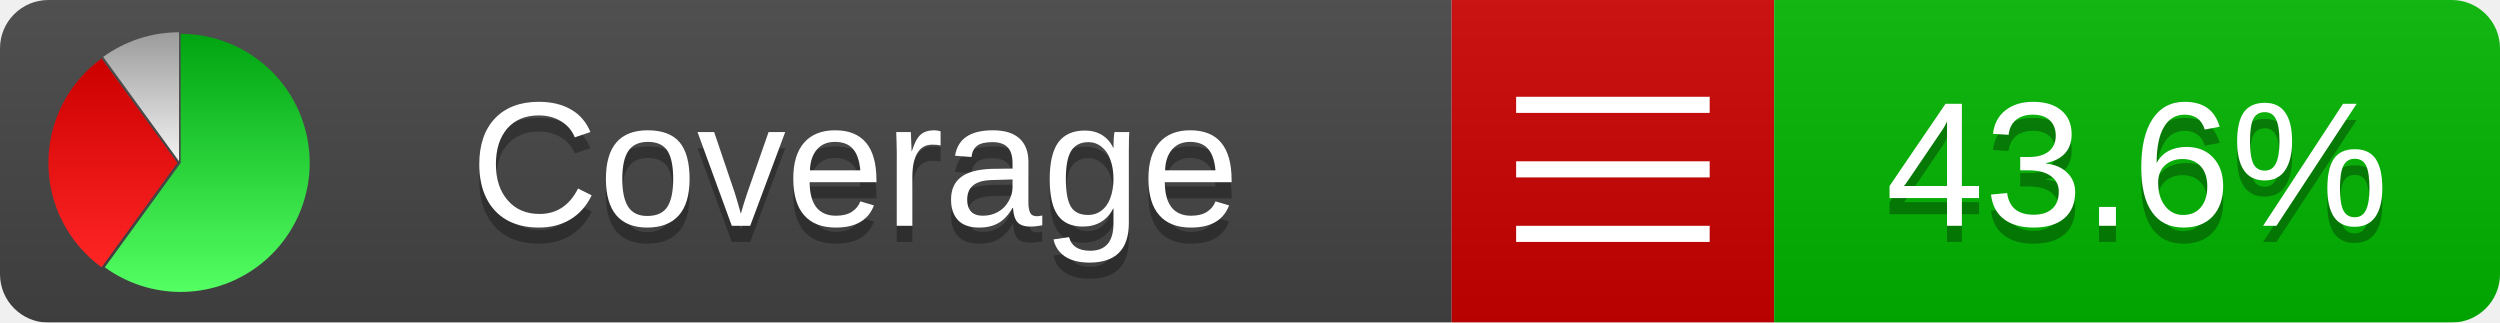
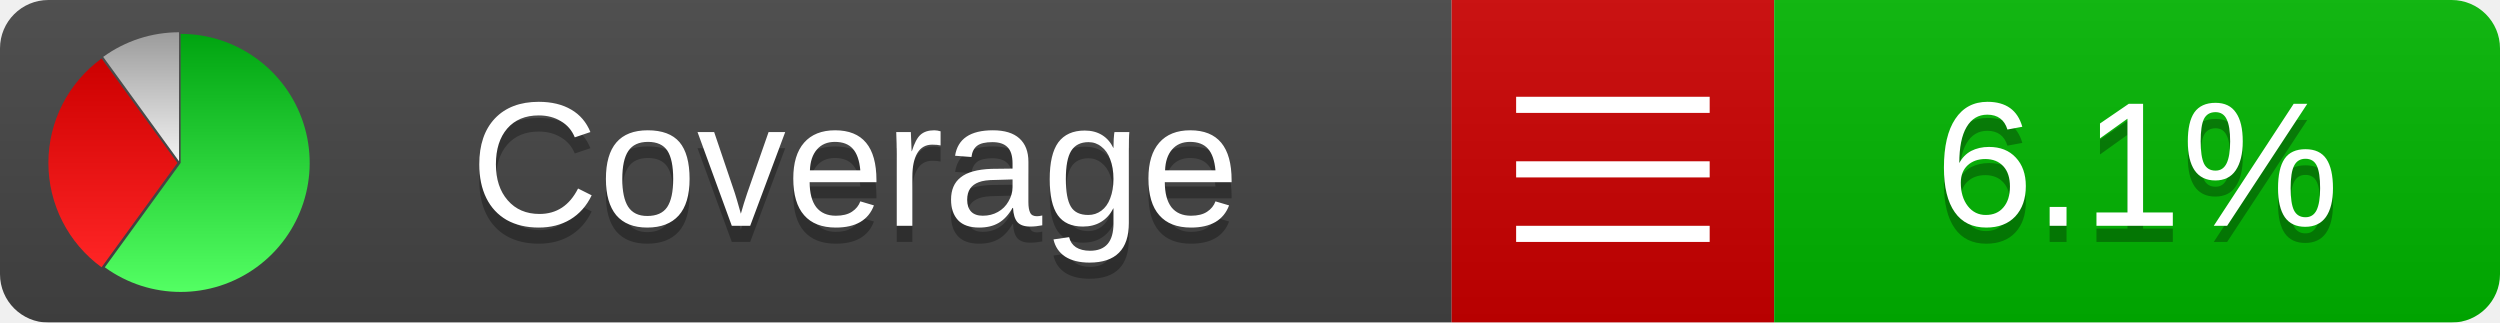
<svg xmlns="http://www.w3.org/2000/svg" xmlns:xlink="http://www.w3.org/1999/xlink" width="155" height="20">
  <style type="text/css">
          
            @keyframes fadeout {
              0 % { visibility: visible; opacity: 1; }
              40% { visibility: visible; opacity: 1; }
              50% { visibility: hidden; opacity: 0; }
              90% { visibility: hidden; opacity: 0; }
              100% { visibility: visible; opacity: 1; }
            }
            @keyframes fadein {
              0% { visibility: hidden; opacity: 0; }
              40% { visibility: hidden; opacity: 0; }
              50% { visibility: visible; opacity: 1; }
              90% { visibility: visible; opacity: 1; }
              100% { visibility: hidden; opacity: 0; }
            }
            .linecoverage {
                animation-duration: 10s;
                animation-name: fadeout;
                animation-iteration-count: infinite;
            }
            .branchcoverage {
                animation-duration: 10s;
                animation-name: fadein;
                animation-iteration-count: infinite;
            }
          
    </style>
  <defs>
    <linearGradient id="gradient" x2="0" y2="100%">
      <stop offset="0" stop-color="#bbb" stop-opacity=".1" />
      <stop offset="1" stop-opacity=".1" />
    </linearGradient>
    <linearGradient id="green" x2="0" y2="100%">
      <stop offset="0" stop-color="#00A410" />
      <stop offset="1" stop-color="#53FF63" />
    </linearGradient>
    <linearGradient id="red" x2="0" y2="100%">
      <stop offset="0" stop-color="#C00" />
      <stop offset="1" stop-color="#FF2525" />
    </linearGradient>
    <linearGradient id="gray" x2="0" y2="100%">
      <stop offset="0" stop-color="#9B9B9B" />
      <stop offset="1" stop-color="#F3F3F3" />
    </linearGradient>
    <mask id="mask">
      <rect width="155" height="20" rx="3" fill="#fff" />
    </mask>
    <g id="icon">
      <path style="fill:url(#green);" d="M205,202.5 l0,-200 a200,200 0 1,1 -117.558,361.803 z" />
      <path style="fill:url(#red);" d="M200,202.5 l-117.558,161.803 a200,200 0 0,1 0,-323.607 z" />
      <path style="fill:url(#gray);" d="M202.5,200 l-117.558,-161.803 a200,200 0 0,1 117.558,-38.196 z" />
    </g>
  </defs>
  <g mask="url(#mask)">
    <rect x="0" y="0" width="90" height="20" fill="#444" />
    <rect x="90" y="0" width="20" height="20" fill="#c00" />
    <rect x="110" y="0" width="45" height="20" fill="#00B600" />
    <rect x="0" y="0" width="155" height="20" fill="url(#gradient)" />
  </g>
  <g>
    <path class="" stroke="#fff" d="M94 6.5 h12 M94 10.5 h12 M94 14.5 h12" />
  </g>
  <g fill="#fff" text-anchor="middle" font-family="Verdana,Arial,Geneva,sans-serif" font-size="11">
    <a xlink:href="https://github.com/danielpalme/ReportGenerator" target="_top">
      <use xlink:href="#icon" transform="translate(3,2) scale(.04)" />
    </a>
    <text x="53" y="15" fill="#010101" fill-opacity=".3">Coverage</text>
    <text x="53" y="14" fill="#fff">Coverage</text>
-     <text class="" x="132.5" y="15" fill="#010101" fill-opacity=".3">43.6%</text>
-     <text class="" x="132.5" y="14">43.6%</text>
+     <text class="" x="132.5" y="15" fill="#010101" fill-opacity=".3">6.1%</text>
+     <text class="" x="132.5" y="14">6.1%</text>
  </g>
  <g>
    <rect class="" x="90" y="0" width="65" height="20" fill-opacity="0" />
  </g>
</svg>
